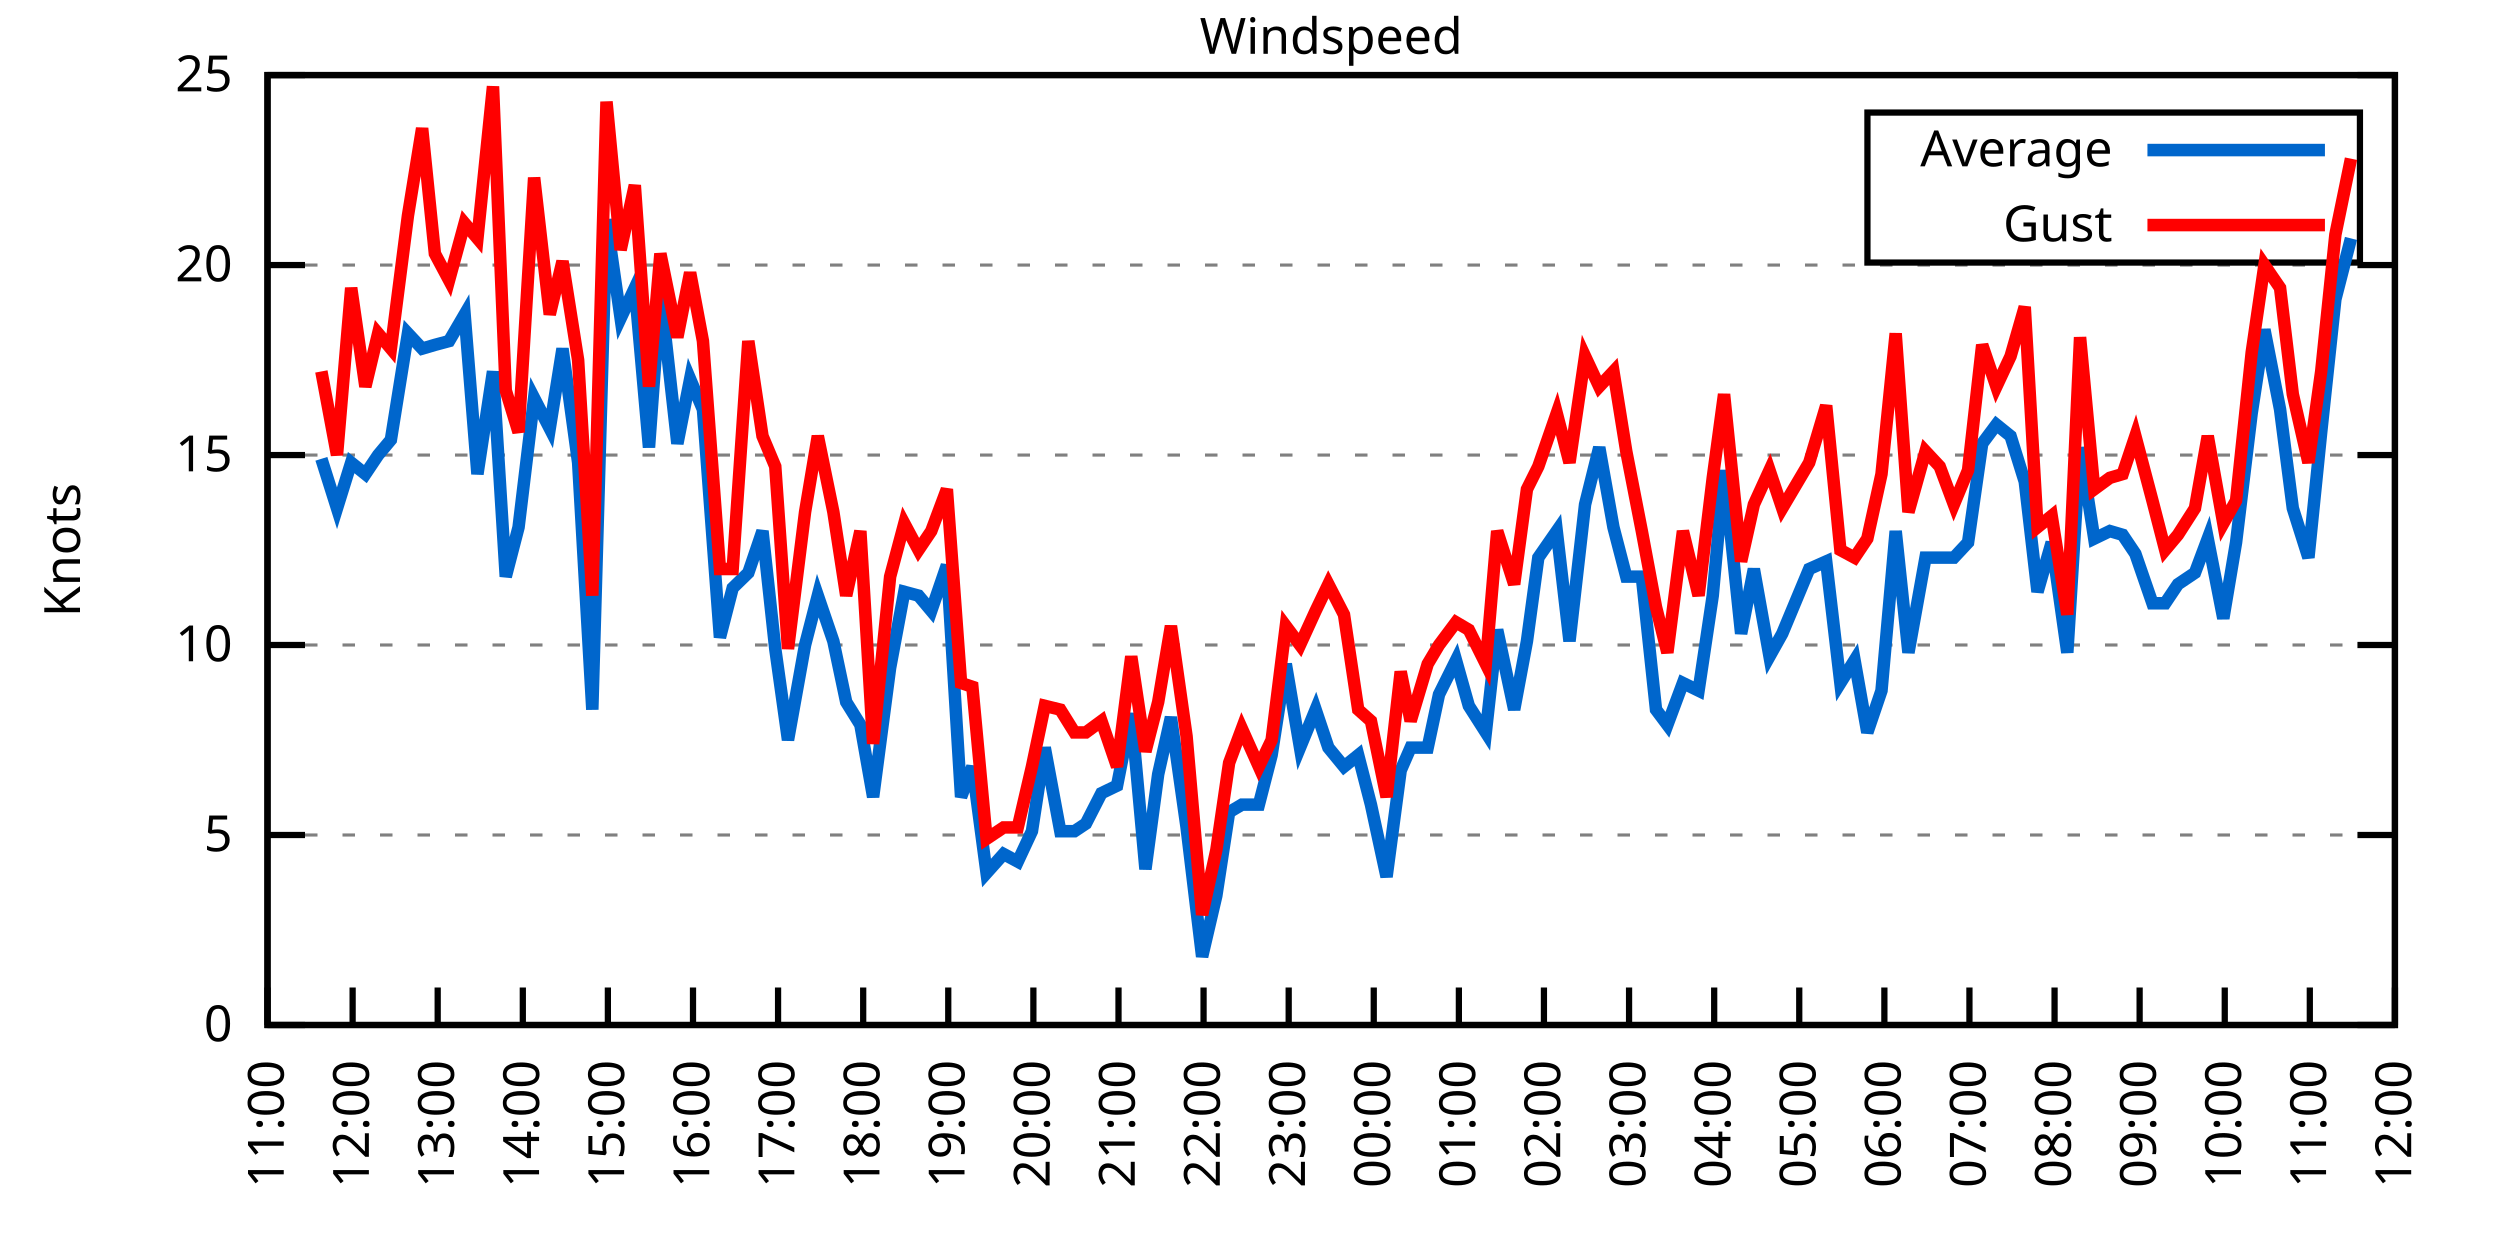
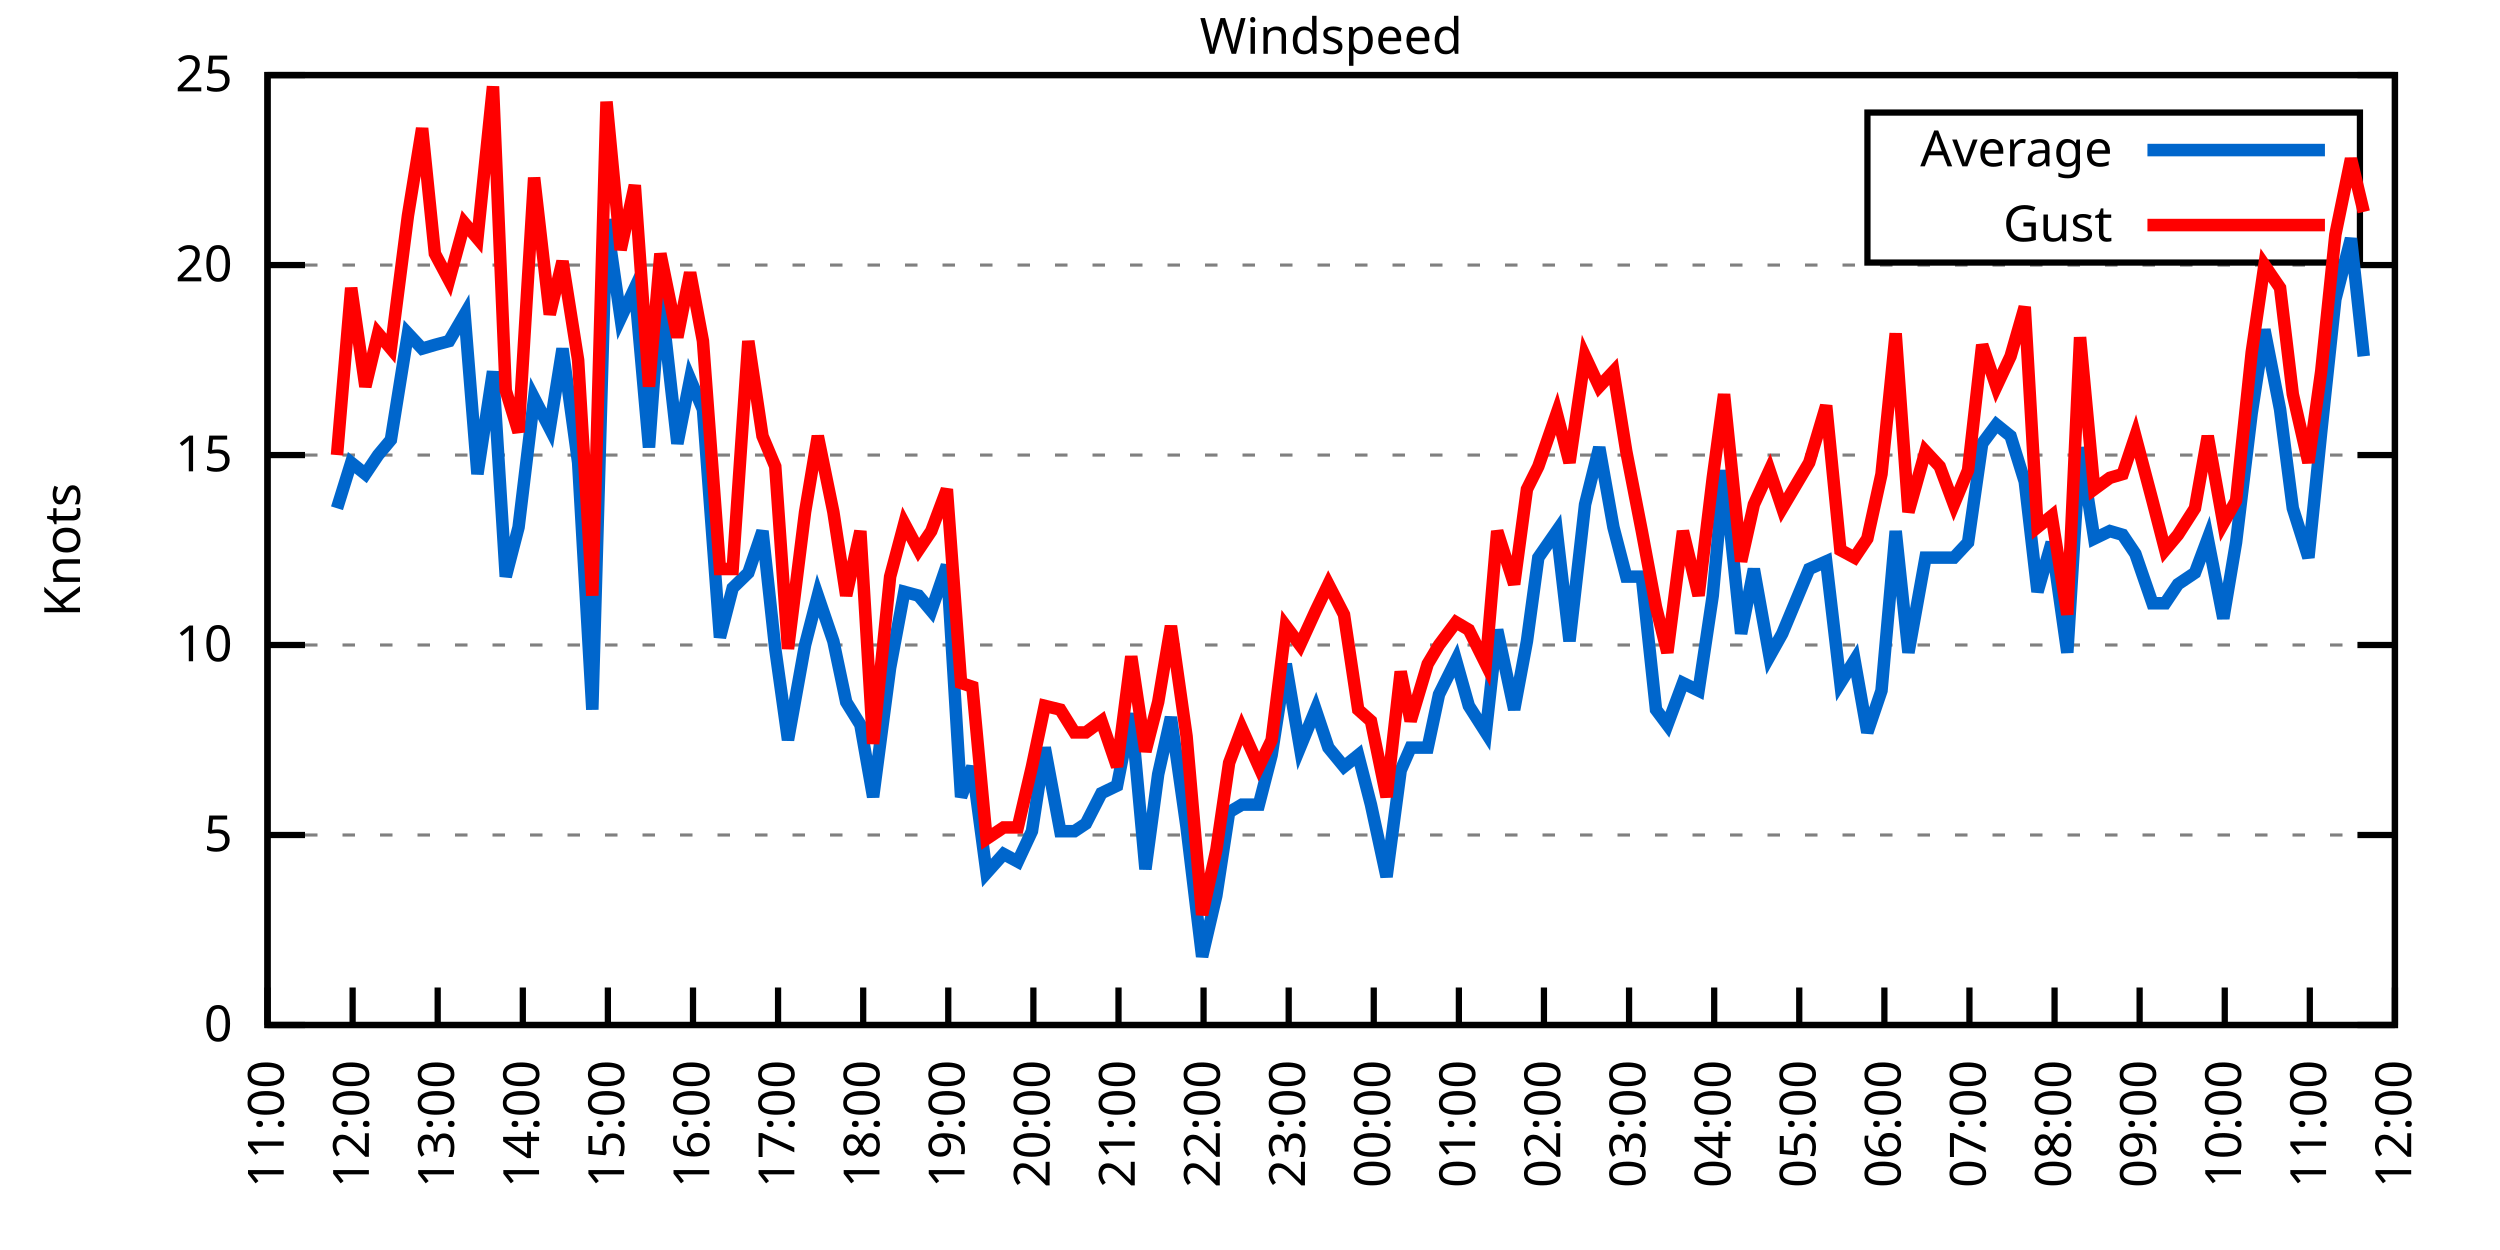
<svg xmlns="http://www.w3.org/2000/svg" xmlns:xlink="http://www.w3.org/1999/xlink" width="400" height="200" viewBox="0 0 400 200">
  <g id="gnuplot_canvas">
    <rect x="0" y="0" width="400" height="200" fill="none" />
    <defs>
      <circle id="gpDot" r="0.5" stroke-width="0.5" stroke="currentColor" />
      <path id="gpPt0" stroke-width="0.333" stroke="currentColor" d="M-1,0 h2 M0,-1 v2" />
      <path id="gpPt1" stroke-width="0.333" stroke="currentColor" d="M-1,-1 L1,1 M1,-1 L-1,1" />
      <path id="gpPt2" stroke-width="0.333" stroke="currentColor" d="M-1,0 L1,0 M0,-1 L0,1 M-1,-1 L1,1 M-1,1 L1,-1" />
      <rect id="gpPt3" stroke-width="0.333" stroke="currentColor" x="-1" y="-1" width="2" height="2" />
      <rect id="gpPt4" stroke-width="0.333" stroke="currentColor" fill="currentColor" x="-1" y="-1" width="2" height="2" />
      <circle id="gpPt5" stroke-width="0.333" stroke="currentColor" cx="0" cy="0" r="1" />
      <use xlink:href="#gpPt5" id="gpPt6" fill="currentColor" stroke="none" />
      <path id="gpPt7" stroke-width="0.333" stroke="currentColor" d="M0,-1.33 L-1.33,0.67 L1.33,0.67 z" />
      <use xlink:href="#gpPt7" id="gpPt8" fill="currentColor" stroke="none" />
      <use xlink:href="#gpPt7" id="gpPt9" stroke="currentColor" transform="rotate(180)" />
      <use xlink:href="#gpPt9" id="gpPt10" fill="currentColor" stroke="none" />
      <use xlink:href="#gpPt3" id="gpPt11" stroke="currentColor" transform="rotate(45)" />
      <use xlink:href="#gpPt11" id="gpPt12" fill="currentColor" stroke="none" />
      <path id="gpPt13" stroke-width="0.333" stroke="currentColor" d="M0,1.330 L1.265,0.411 L0.782,-1.067 L-0.782,-1.076 L-1.265,0.411 z" />
      <use xlink:href="#gpPt13" id="gpPt14" fill="currentColor" stroke="none" />
      <filter id="textbox" filterUnits="objectBoundingBox" x="0" y="0" height="1" width="1">
        <feFlood flood-color="white" flood-opacity="1" result="bgnd" />
        <feComposite in="SourceGraphic" in2="bgnd" operator="atop" />
      </filter>
      <filter id="greybox" filterUnits="objectBoundingBox" x="0" y="0" height="1" width="1">
        <feFlood flood-color="lightgrey" flood-opacity="1" result="grey" />
        <feComposite in="SourceGraphic" in2="grey" operator="atop" />
      </filter>
    </defs>
    <g fill="none" color="white" stroke="currentColor" stroke-width="1.00" stroke-linecap="butt" stroke-linejoin="miter">
</g>
    <g fill="none" color="black" stroke="currentColor" stroke-width="1.00" stroke-linecap="butt" stroke-linejoin="miter">
      <g stroke="none" shape-rendering="crispEdges">
        <polygon fill="rgb(255, 255, 255)" points="42.80,164.00 383.18,164.00 383.18,12.02 42.80,12.02 " />
      </g>
    </g>
    <g fill="none" color="black" stroke="currentColor" stroke-width="1.00" stroke-linecap="butt" stroke-linejoin="miter">
</g>
    <g fill="none" color="black" stroke="black" stroke-width="0.50" stroke-linecap="butt" stroke-linejoin="miter">
</g>
    <g fill="none" color="gray" stroke="currentColor" stroke-width="0.50" stroke-linecap="butt" stroke-linejoin="miter">
      <path stroke="gray" stroke-dasharray="2,4" class="gridline" d="M42.80,164.00 L383.19,164.00  " />
    </g>
    <g fill="none" color="gray" stroke="gray" stroke-width="1.00" stroke-linecap="butt" stroke-linejoin="miter">
</g>
    <g fill="none" color="black" stroke="currentColor" stroke-width="1.00" stroke-linecap="butt" stroke-linejoin="miter">
      <path stroke="black" d="M42.80,164.00 L48.80,164.00 M383.19,164.00 L377.19,164.00  " />
      <g transform="translate(37.20,166.60)" stroke="none" fill="black" font-family="Sans" font-size="8.00" text-anchor="end">
        <text>
          <tspan font-family="Sans"> 0</tspan>
        </text>
      </g>
    </g>
    <g fill="none" color="black" stroke="currentColor" stroke-width="1.00" stroke-linecap="butt" stroke-linejoin="miter">
</g>
    <g fill="none" color="black" stroke="black" stroke-width="0.50" stroke-linecap="butt" stroke-linejoin="miter">
</g>
    <g fill="none" color="gray" stroke="currentColor" stroke-width="0.50" stroke-linecap="butt" stroke-linejoin="miter">
      <path stroke="gray" stroke-dasharray="2,4" class="gridline" d="M42.80,133.60 L383.19,133.60  " />
    </g>
    <g fill="none" color="gray" stroke="gray" stroke-width="1.00" stroke-linecap="butt" stroke-linejoin="miter">
</g>
    <g fill="none" color="black" stroke="currentColor" stroke-width="1.00" stroke-linecap="butt" stroke-linejoin="miter">
      <path stroke="black" d="M42.80,133.60 L48.80,133.60 M383.19,133.60 L377.19,133.60  " />
      <g transform="translate(37.20,136.20)" stroke="none" fill="black" font-family="Sans" font-size="8.00" text-anchor="end">
        <text>
          <tspan font-family="Sans"> 5</tspan>
        </text>
      </g>
    </g>
    <g fill="none" color="black" stroke="currentColor" stroke-width="1.00" stroke-linecap="butt" stroke-linejoin="miter">
</g>
    <g fill="none" color="black" stroke="black" stroke-width="0.50" stroke-linecap="butt" stroke-linejoin="miter">
</g>
    <g fill="none" color="gray" stroke="currentColor" stroke-width="0.50" stroke-linecap="butt" stroke-linejoin="miter">
      <path stroke="gray" stroke-dasharray="2,4" class="gridline" d="M42.80,103.20 L383.19,103.20  " />
    </g>
    <g fill="none" color="gray" stroke="gray" stroke-width="1.00" stroke-linecap="butt" stroke-linejoin="miter">
</g>
    <g fill="none" color="black" stroke="currentColor" stroke-width="1.00" stroke-linecap="butt" stroke-linejoin="miter">
      <path stroke="black" d="M42.80,103.20 L48.80,103.20 M383.19,103.20 L377.19,103.20  " />
      <g transform="translate(37.20,105.80)" stroke="none" fill="black" font-family="Sans" font-size="8.00" text-anchor="end">
        <text>
          <tspan font-family="Sans"> 10</tspan>
        </text>
      </g>
    </g>
    <g fill="none" color="black" stroke="currentColor" stroke-width="1.00" stroke-linecap="butt" stroke-linejoin="miter">
</g>
    <g fill="none" color="black" stroke="black" stroke-width="0.50" stroke-linecap="butt" stroke-linejoin="miter">
</g>
    <g fill="none" color="gray" stroke="currentColor" stroke-width="0.50" stroke-linecap="butt" stroke-linejoin="miter">
      <path stroke="gray" stroke-dasharray="2,4" class="gridline" d="M42.80,72.81 L383.19,72.81  " />
    </g>
    <g fill="none" color="gray" stroke="gray" stroke-width="1.00" stroke-linecap="butt" stroke-linejoin="miter">
</g>
    <g fill="none" color="black" stroke="currentColor" stroke-width="1.00" stroke-linecap="butt" stroke-linejoin="miter">
      <path stroke="black" d="M42.80,72.81 L48.80,72.81 M383.19,72.81 L377.19,72.81  " />
      <g transform="translate(37.20,75.41)" stroke="none" fill="black" font-family="Sans" font-size="8.00" text-anchor="end">
        <text>
          <tspan font-family="Sans"> 15</tspan>
        </text>
      </g>
    </g>
    <g fill="none" color="black" stroke="currentColor" stroke-width="1.00" stroke-linecap="butt" stroke-linejoin="miter">
</g>
    <g fill="none" color="black" stroke="black" stroke-width="0.50" stroke-linecap="butt" stroke-linejoin="miter">
</g>
    <g fill="none" color="gray" stroke="currentColor" stroke-width="0.50" stroke-linecap="butt" stroke-linejoin="miter">
      <path stroke="gray" stroke-dasharray="2,4" class="gridline" d="M42.80,42.41 L383.19,42.41  " />
    </g>
    <g fill="none" color="gray" stroke="gray" stroke-width="1.00" stroke-linecap="butt" stroke-linejoin="miter">
</g>
    <g fill="none" color="black" stroke="currentColor" stroke-width="1.00" stroke-linecap="butt" stroke-linejoin="miter">
      <path stroke="black" d="M42.80,42.41 L48.80,42.41 M383.19,42.41 L377.19,42.41  " />
      <g transform="translate(37.20,45.01)" stroke="none" fill="black" font-family="Sans" font-size="8.00" text-anchor="end">
        <text>
          <tspan font-family="Sans"> 20</tspan>
        </text>
      </g>
    </g>
    <g fill="none" color="black" stroke="currentColor" stroke-width="1.00" stroke-linecap="butt" stroke-linejoin="miter">
</g>
    <g fill="none" color="black" stroke="black" stroke-width="0.50" stroke-linecap="butt" stroke-linejoin="miter">
</g>
    <g fill="none" color="gray" stroke="currentColor" stroke-width="0.50" stroke-linecap="butt" stroke-linejoin="miter">
      <path stroke="gray" stroke-dasharray="2,4" class="gridline" d="M42.80,12.01 L383.19,12.01  " />
    </g>
    <g fill="none" color="gray" stroke="gray" stroke-width="1.00" stroke-linecap="butt" stroke-linejoin="miter">
</g>
    <g fill="none" color="black" stroke="currentColor" stroke-width="1.00" stroke-linecap="butt" stroke-linejoin="miter">
      <path stroke="black" d="M42.80,12.01 L48.80,12.01 M383.19,12.01 L377.19,12.01  " />
      <g transform="translate(37.20,14.61)" stroke="none" fill="black" font-family="Sans" font-size="8.00" text-anchor="end">
        <text>
          <tspan font-family="Sans"> 25</tspan>
        </text>
      </g>
    </g>
    <g fill="none" color="black" stroke="currentColor" stroke-width="1.00" stroke-linecap="butt" stroke-linejoin="miter">
      <path stroke="black" d="M42.80,164.00 L42.80,158.00  " />
      <g transform="translate(45.40,169.60) rotate(270.00)" stroke="none" fill="black" font-family="Sans" font-size="8.00" text-anchor="end">
        <text>
          <tspan font-family="Sans">11:00</tspan>
        </text>
      </g>
    </g>
    <g fill="none" color="black" stroke="currentColor" stroke-width="1.00" stroke-linecap="butt" stroke-linejoin="miter">
      <path stroke="black" d="M56.42,164.00 L56.42,158.00  " />
      <g transform="translate(59.02,169.60) rotate(270.00)" stroke="none" fill="black" font-family="Sans" font-size="8.00" text-anchor="end">
        <text>
          <tspan font-family="Sans">12:00</tspan>
        </text>
      </g>
    </g>
    <g fill="none" color="black" stroke="currentColor" stroke-width="1.00" stroke-linecap="butt" stroke-linejoin="miter">
      <path stroke="black" d="M70.03,164.00 L70.03,158.00  " />
      <g transform="translate(72.63,169.60) rotate(270.00)" stroke="none" fill="black" font-family="Sans" font-size="8.00" text-anchor="end">
        <text>
          <tspan font-family="Sans">13:00</tspan>
        </text>
      </g>
    </g>
    <g fill="none" color="black" stroke="currentColor" stroke-width="1.00" stroke-linecap="butt" stroke-linejoin="miter">
      <path stroke="black" d="M83.65,164.00 L83.65,158.00  " />
      <g transform="translate(86.25,169.60) rotate(270.00)" stroke="none" fill="black" font-family="Sans" font-size="8.00" text-anchor="end">
        <text>
          <tspan font-family="Sans">14:00</tspan>
        </text>
      </g>
    </g>
    <g fill="none" color="black" stroke="currentColor" stroke-width="1.00" stroke-linecap="butt" stroke-linejoin="miter">
      <path stroke="black" d="M97.26,164.00 L97.26,158.00  " />
      <g transform="translate(99.86,169.60) rotate(270.00)" stroke="none" fill="black" font-family="Sans" font-size="8.00" text-anchor="end">
        <text>
          <tspan font-family="Sans">15:00</tspan>
        </text>
      </g>
    </g>
    <g fill="none" color="black" stroke="currentColor" stroke-width="1.00" stroke-linecap="butt" stroke-linejoin="miter">
      <path stroke="black" d="M110.88,164.00 L110.88,158.00  " />
      <g transform="translate(113.48,169.60) rotate(270.00)" stroke="none" fill="black" font-family="Sans" font-size="8.00" text-anchor="end">
        <text>
          <tspan font-family="Sans">16:00</tspan>
        </text>
      </g>
    </g>
    <g fill="none" color="black" stroke="currentColor" stroke-width="1.00" stroke-linecap="butt" stroke-linejoin="miter">
      <path stroke="black" d="M124.49,164.00 L124.49,158.00  " />
      <g transform="translate(127.09,169.60) rotate(270.00)" stroke="none" fill="black" font-family="Sans" font-size="8.00" text-anchor="end">
        <text>
          <tspan font-family="Sans">17:00</tspan>
        </text>
      </g>
    </g>
    <g fill="none" color="black" stroke="currentColor" stroke-width="1.00" stroke-linecap="butt" stroke-linejoin="miter">
      <path stroke="black" d="M138.11,164.00 L138.11,158.00  " />
      <g transform="translate(140.71,169.60) rotate(270.00)" stroke="none" fill="black" font-family="Sans" font-size="8.00" text-anchor="end">
        <text>
          <tspan font-family="Sans">18:00</tspan>
        </text>
      </g>
    </g>
    <g fill="none" color="black" stroke="currentColor" stroke-width="1.00" stroke-linecap="butt" stroke-linejoin="miter">
      <path stroke="black" d="M151.72,164.00 L151.72,158.00  " />
      <g transform="translate(154.32,169.60) rotate(270.00)" stroke="none" fill="black" font-family="Sans" font-size="8.00" text-anchor="end">
        <text>
          <tspan font-family="Sans">19:00</tspan>
        </text>
      </g>
    </g>
    <g fill="none" color="black" stroke="currentColor" stroke-width="1.00" stroke-linecap="butt" stroke-linejoin="miter">
      <path stroke="black" d="M165.34,164.00 L165.34,158.00  " />
      <g transform="translate(167.94,169.60) rotate(270.00)" stroke="none" fill="black" font-family="Sans" font-size="8.00" text-anchor="end">
        <text>
          <tspan font-family="Sans">20:00</tspan>
        </text>
      </g>
    </g>
    <g fill="none" color="black" stroke="currentColor" stroke-width="1.00" stroke-linecap="butt" stroke-linejoin="miter">
      <path stroke="black" d="M178.96,164.00 L178.96,158.00  " />
      <g transform="translate(181.56,169.60) rotate(270.00)" stroke="none" fill="black" font-family="Sans" font-size="8.00" text-anchor="end">
        <text>
          <tspan font-family="Sans">21:00</tspan>
        </text>
      </g>
    </g>
    <g fill="none" color="black" stroke="currentColor" stroke-width="1.00" stroke-linecap="butt" stroke-linejoin="miter">
      <path stroke="black" d="M192.57,164.00 L192.57,158.00  " />
      <g transform="translate(195.17,169.60) rotate(270.00)" stroke="none" fill="black" font-family="Sans" font-size="8.00" text-anchor="end">
        <text>
          <tspan font-family="Sans">22:00</tspan>
        </text>
      </g>
    </g>
    <g fill="none" color="black" stroke="currentColor" stroke-width="1.00" stroke-linecap="butt" stroke-linejoin="miter">
      <path stroke="black" d="M206.19,164.00 L206.19,158.00  " />
      <g transform="translate(208.79,169.60) rotate(270.00)" stroke="none" fill="black" font-family="Sans" font-size="8.00" text-anchor="end">
        <text>
          <tspan font-family="Sans">23:00</tspan>
        </text>
      </g>
    </g>
    <g fill="none" color="black" stroke="currentColor" stroke-width="1.00" stroke-linecap="butt" stroke-linejoin="miter">
      <path stroke="black" d="M219.80,164.00 L219.80,158.00  " />
      <g transform="translate(222.40,169.60) rotate(270.00)" stroke="none" fill="black" font-family="Sans" font-size="8.00" text-anchor="end">
        <text>
          <tspan font-family="Sans">00:00</tspan>
        </text>
      </g>
    </g>
    <g fill="none" color="black" stroke="currentColor" stroke-width="1.00" stroke-linecap="butt" stroke-linejoin="miter">
      <path stroke="black" d="M233.42,164.00 L233.42,158.00  " />
      <g transform="translate(236.02,169.60) rotate(270.00)" stroke="none" fill="black" font-family="Sans" font-size="8.00" text-anchor="end">
        <text>
          <tspan font-family="Sans">01:00</tspan>
        </text>
      </g>
    </g>
    <g fill="none" color="black" stroke="currentColor" stroke-width="1.00" stroke-linecap="butt" stroke-linejoin="miter">
      <path stroke="black" d="M247.03,164.00 L247.03,158.00  " />
      <g transform="translate(249.63,169.60) rotate(270.00)" stroke="none" fill="black" font-family="Sans" font-size="8.00" text-anchor="end">
        <text>
          <tspan font-family="Sans">02:00</tspan>
        </text>
      </g>
    </g>
    <g fill="none" color="black" stroke="currentColor" stroke-width="1.00" stroke-linecap="butt" stroke-linejoin="miter">
      <path stroke="black" d="M260.65,164.00 L260.65,158.00  " />
      <g transform="translate(263.25,169.60) rotate(270.00)" stroke="none" fill="black" font-family="Sans" font-size="8.00" text-anchor="end">
        <text>
          <tspan font-family="Sans">03:00</tspan>
        </text>
      </g>
    </g>
    <g fill="none" color="black" stroke="currentColor" stroke-width="1.00" stroke-linecap="butt" stroke-linejoin="miter">
      <path stroke="black" d="M274.27,164.00 L274.27,158.00  " />
      <g transform="translate(276.87,169.60) rotate(270.00)" stroke="none" fill="black" font-family="Sans" font-size="8.00" text-anchor="end">
        <text>
          <tspan font-family="Sans">04:00</tspan>
        </text>
      </g>
    </g>
    <g fill="none" color="black" stroke="currentColor" stroke-width="1.00" stroke-linecap="butt" stroke-linejoin="miter">
      <path stroke="black" d="M287.88,164.00 L287.88,158.00  " />
      <g transform="translate(290.48,169.60) rotate(270.00)" stroke="none" fill="black" font-family="Sans" font-size="8.00" text-anchor="end">
        <text>
          <tspan font-family="Sans">05:00</tspan>
        </text>
      </g>
    </g>
    <g fill="none" color="black" stroke="currentColor" stroke-width="1.00" stroke-linecap="butt" stroke-linejoin="miter">
      <path stroke="black" d="M301.50,164.00 L301.50,158.00  " />
      <g transform="translate(304.10,169.60) rotate(270.00)" stroke="none" fill="black" font-family="Sans" font-size="8.00" text-anchor="end">
        <text>
          <tspan font-family="Sans">06:00</tspan>
        </text>
      </g>
    </g>
    <g fill="none" color="black" stroke="currentColor" stroke-width="1.00" stroke-linecap="butt" stroke-linejoin="miter">
      <path stroke="black" d="M315.11,164.00 L315.11,158.00  " />
      <g transform="translate(317.71,169.60) rotate(270.00)" stroke="none" fill="black" font-family="Sans" font-size="8.00" text-anchor="end">
        <text>
          <tspan font-family="Sans">07:00</tspan>
        </text>
      </g>
    </g>
    <g fill="none" color="black" stroke="currentColor" stroke-width="1.00" stroke-linecap="butt" stroke-linejoin="miter">
      <path stroke="black" d="M328.73,164.00 L328.73,158.00  " />
      <g transform="translate(331.33,169.60) rotate(270.00)" stroke="none" fill="black" font-family="Sans" font-size="8.00" text-anchor="end">
        <text>
          <tspan font-family="Sans">08:00</tspan>
        </text>
      </g>
    </g>
    <g fill="none" color="black" stroke="currentColor" stroke-width="1.00" stroke-linecap="butt" stroke-linejoin="miter">
      <path stroke="black" d="M342.34,164.00 L342.34,158.00  " />
      <g transform="translate(344.94,169.60) rotate(270.00)" stroke="none" fill="black" font-family="Sans" font-size="8.00" text-anchor="end">
        <text>
          <tspan font-family="Sans">09:00</tspan>
        </text>
      </g>
    </g>
    <g fill="none" color="black" stroke="currentColor" stroke-width="1.00" stroke-linecap="butt" stroke-linejoin="miter">
      <path stroke="black" d="M355.96,164.00 L355.96,158.00  " />
      <g transform="translate(358.56,169.60) rotate(270.00)" stroke="none" fill="black" font-family="Sans" font-size="8.00" text-anchor="end">
        <text>
          <tspan font-family="Sans">10:00</tspan>
        </text>
      </g>
    </g>
    <g fill="none" color="black" stroke="currentColor" stroke-width="1.00" stroke-linecap="butt" stroke-linejoin="miter">
      <path stroke="black" d="M369.57,164.00 L369.57,158.00  " />
      <g transform="translate(372.17,169.60) rotate(270.00)" stroke="none" fill="black" font-family="Sans" font-size="8.00" text-anchor="end">
        <text>
          <tspan font-family="Sans">11:00</tspan>
        </text>
      </g>
    </g>
    <g fill="none" color="black" stroke="currentColor" stroke-width="1.00" stroke-linecap="butt" stroke-linejoin="miter">
      <path stroke="black" d="M383.19,164.00 L383.19,158.00  " />
      <g transform="translate(385.79,169.60) rotate(270.00)" stroke="none" fill="black" font-family="Sans" font-size="8.00" text-anchor="end">
        <text>
          <tspan font-family="Sans">12:00</tspan>
        </text>
      </g>
    </g>
    <g fill="none" color="black" stroke="currentColor" stroke-width="1.00" stroke-linecap="butt" stroke-linejoin="miter">
</g>
    <g fill="none" color="black" stroke="currentColor" stroke-width="1.00" stroke-linecap="butt" stroke-linejoin="miter">
      <path stroke="black" d="M42.80,12.01 L42.80,164.00 L383.19,164.00 L383.19,12.01 L42.80,12.01 Z  " />
    </g>
    <g fill="none" color="black" stroke="currentColor" stroke-width="1.00" stroke-linecap="butt" stroke-linejoin="miter">
</g>
    <g fill="none" color="black" stroke="currentColor" stroke-width="1.00" stroke-linecap="butt" stroke-linejoin="miter">
      <path stroke="black" d="M298.79,42.01 L298.79,18.01 L377.59,18.01 L377.59,42.01 L298.79,42.01 Z  " />
    </g>
    <g id="Windspeed_plot_1">
      <g fill="none" color="white" stroke="black" stroke-width="2.00" stroke-linecap="butt" stroke-linejoin="miter">
</g>
      <g fill="none" color="black" stroke="currentColor" stroke-width="2.00" stroke-linecap="butt" stroke-linejoin="miter">
        <g transform="translate(337.99,26.61)" stroke="none" fill="black" font-family="Sans" font-size="8.00" text-anchor="end">
          <text>
            <tspan font-family="Sans">Average</tspan>
          </text>
        </g>
      </g>
      <g fill="none" color="black" stroke="currentColor" stroke-width="2.00" stroke-linecap="butt" stroke-linejoin="miter">
-         <path stroke="rgb(  0, 102, 204)" d="M343.59,24.01 L371.99,24.01 M51.42,73.41 L53.92,81.32 L56.19,74.02 L58.46,75.85 L60.50,72.81 L62.54,70.37   L65.27,53.35 L67.54,55.78 L69.58,55.18 L71.85,54.57 L74.34,50.31 L76.39,75.85 L78.88,59.43 L80.92,92.26   L82.97,84.36 L85.46,63.69 L87.96,68.55 L90.00,55.78 L92.50,74.02 L94.77,113.54 L97.04,35.11 L99.30,50.92   L101.57,46.06 L103.84,71.59 L105.66,46.66 L108.38,70.98 L110.42,60.65 L112.47,65.51 L115.19,101.99 L117.23,94.08   L119.73,91.65 L122.00,84.97 L124.04,103.81 L126.08,118.40 L128.81,103.20 L130.85,95.30 L133.34,102.60 L135.39,112.32   L137.66,115.97 L139.70,127.52 L142.42,106.85 L144.69,94.69 L146.96,95.30 L149.00,97.73 L151.50,90.44 L153.77,127.52   L155.58,122.66 L157.85,139.68 L160.57,136.64 L162.84,137.86 L165.11,132.99 L167.16,119.62 L169.65,132.99 L171.92,132.99   L173.74,131.78 L176.23,126.91 L178.73,125.70 L181.00,114.15 L183.27,139.07 L185.31,123.87 L187.35,114.76 L189.85,132.39   L192.34,153.06 L194.61,143.33 L196.66,129.95 L198.70,128.74 L201.42,128.74 L203.46,120.83 L205.73,106.24 L208.00,119.62   L210.50,113.54 L212.54,119.62 L215.04,122.66 L217.31,120.83 L219.35,128.74 L221.85,140.29 L224.11,123.27 L225.70,119.62   L228.43,119.62 L230.24,111.11 L232.96,105.64 L235.01,112.93 L237.73,117.19 L239.55,100.77 L242.27,113.54 L244.31,102.60   L246.13,89.22 L249.08,84.97 L251.12,102.60 L253.61,80.71 L255.88,71.59 L258.15,84.36 L260.20,92.26 L262.69,92.26   L264.96,113.54 L266.78,115.97 L269.27,109.28 L271.77,110.50 L274.04,95.30 L275.85,75.24 L278.58,101.38 L280.62,91.04   L283.12,105.03 L285.16,101.38 L289.47,91.04 L292.19,89.83 L294.46,109.28 L296.73,105.64 L298.77,117.19 L301.04,110.50   L303.31,84.97 L305.35,104.42 L308.08,89.22 L310.35,89.22 L312.62,89.22 L314.89,86.79 L317.15,70.98 L319.42,67.94   L321.69,69.77 L323.96,77.06 L326.00,94.69 L328.27,86.79 L330.77,104.42 L332.81,71.59 L335.08,86.18 L337.58,84.97   L339.62,85.57 L341.66,88.61 L344.39,96.52 L346.43,96.52 L348.47,93.48 L351.19,91.65 L353.24,86.18 L355.73,98.95   L357.77,86.79 L360.27,66.12 L362.31,52.74 L364.81,65.51 L366.85,81.32 L369.35,89.22 L371.39,69.16 L373.66,47.88   L376.16,38.15  " />
+         <path stroke="rgb(  0, 102, 204)" d="M343.59,24.01 L371.99,24.01 M53.92,81.32 L56.19,74.02 L58.46,75.85 L60.50,72.81 L62.54,70.37 L65.27,53.35   L67.54,55.78 L69.58,55.18 L71.85,54.57 L74.34,50.31 L76.39,75.85 L78.88,59.43 L80.92,92.26 L82.97,84.36   L85.46,63.69 L87.96,68.55 L90.00,55.78 L92.50,74.02 L94.77,113.54 L97.04,35.11 L99.30,50.92 L101.57,46.06   L103.84,71.59 L105.66,46.66 L108.38,70.98 L110.42,60.65 L112.47,65.51 L115.19,101.99 L117.23,94.08 L119.73,91.65   L122.00,84.97 L124.04,103.81 L126.08,118.40 L128.81,103.20 L130.85,95.30 L133.34,102.60 L135.39,112.32 L137.66,115.97   L139.70,127.52 L142.42,106.85 L144.69,94.69 L146.96,95.30 L149.00,97.73 L151.50,90.44 L153.77,127.52 L155.58,122.66   L157.85,139.68 L160.57,136.64 L162.84,137.86 L165.11,132.99 L167.16,119.62 L169.65,132.99 L171.92,132.99 L173.74,131.78   L176.23,126.91 L178.73,125.70 L181.00,114.15 L183.27,139.07 L185.31,123.87 L187.35,114.76 L189.85,132.39 L192.34,153.06   L194.61,143.33 L196.66,129.95 L198.70,128.74 L201.42,128.74 L203.46,120.83 L205.73,106.24 L208.00,119.62 L210.50,113.54   L212.54,119.62 L215.04,122.66 L217.31,120.83 L219.35,128.74 L221.85,140.29 L224.11,123.27 L225.70,119.62 L228.43,119.62   L230.24,111.11 L232.96,105.64 L235.01,112.93 L237.73,117.19 L239.55,100.77 L242.27,113.54 L244.31,102.60 L246.13,89.22   L249.08,84.97 L251.12,102.60 L253.61,80.71 L255.88,71.59 L258.15,84.36 L260.20,92.26 L262.69,92.26 L264.96,113.54   L266.78,115.97 L269.27,109.28 L271.77,110.50 L274.04,95.30 L275.85,75.24 L278.58,101.38 L280.62,91.04 L283.12,105.03   L285.16,101.38 L289.47,91.04 L292.19,89.83 L294.46,109.28 L296.73,105.64 L298.77,117.19 L301.04,110.50 L303.31,84.97   L305.35,104.42 L308.08,89.22 L310.35,89.22 L312.62,89.22 L314.89,86.79 L317.15,70.98 L319.42,67.94 L321.69,69.77   L323.96,77.06 L326.00,94.69 L328.27,86.79 L330.77,104.42 L332.81,71.59 L335.08,86.18 L337.58,84.97 L339.62,85.57   L341.66,88.61 L344.39,96.52 L346.43,96.52 L348.47,93.48 L351.19,91.65 L353.24,86.18 L355.73,98.95 L357.77,86.79   L360.27,66.12 L362.31,52.74 L364.81,65.51 L366.85,81.32 L369.35,89.22 L371.39,69.16 L373.66,47.88 L376.16,38.15   L378.20,57.00  " />
      </g>
    </g>
    <g id="Windspeed_plot_2">
      <g fill="none" color="black" stroke="currentColor" stroke-width="2.00" stroke-linecap="butt" stroke-linejoin="miter">
        <g transform="translate(337.99,38.61)" stroke="none" fill="black" font-family="Sans" font-size="8.00" text-anchor="end">
          <text>
            <tspan font-family="Sans">Gust</tspan>
          </text>
        </g>
      </g>
      <g fill="none" color="black" stroke="currentColor" stroke-width="2.00" stroke-linecap="butt" stroke-linejoin="miter">
-         <path stroke="rgb(255,   0,   0)" d="M343.59,36.01 L371.99,36.01 M51.42,59.43 L53.92,72.81 L56.19,46.06 L58.46,61.86 L60.50,53.35 L62.54,55.78   L65.27,34.50 L67.54,20.52 L69.58,40.58 L71.85,44.84 L74.34,35.72 L76.39,38.15 L78.88,13.83 L80.92,62.47   L82.97,69.16 L85.46,28.42 L87.96,50.31 L90.00,41.80 L92.50,57.61 L94.77,95.30 L97.04,16.27 L99.30,39.98   L101.57,29.64 L103.84,61.86 L105.66,40.58 L108.38,53.96 L110.42,43.62 L112.47,54.57 L115.19,91.04 L117.23,91.04   L119.73,54.57 L122.00,69.77 L124.04,74.63 L126.08,103.81 L128.81,81.93 L130.85,69.77 L133.34,81.93 L135.39,95.30   L137.66,84.97 L139.70,119.01 L142.42,92.26 L144.69,83.75 L146.96,88.00 L149.00,84.97 L151.50,78.28 L153.77,109.28   L155.58,109.89 L157.85,134.21 L160.57,132.39 L162.84,132.39 L165.11,122.66 L167.16,112.93 L169.65,113.54 L171.92,117.19   L173.74,117.19 L176.23,115.36 L178.73,122.66 L181.00,105.03 L183.27,120.23 L185.31,112.32 L187.35,100.16 L189.85,117.80   L192.34,146.37 L194.61,136.03 L196.66,122.05 L198.70,116.58 L201.42,122.66 L203.46,118.40 L205.73,100.16 L208.00,103.20   L210.50,97.73 L212.54,93.48 L215.04,98.34 L217.31,113.54 L219.35,115.36 L221.85,127.52 L224.11,107.46 L225.70,115.36   L228.43,106.24 L230.24,103.20 L232.96,99.56 L235.01,100.77 L237.73,106.24 L239.55,84.97 L242.27,93.48 L244.31,78.28   L246.13,74.63 L249.08,66.12 L251.12,74.02 L253.61,57.00 L255.88,61.86 L258.15,59.43 L260.20,72.20 L262.69,84.97   L264.96,97.12 L266.78,104.42 L269.27,84.97 L271.77,95.30 L274.04,76.45 L275.85,63.08 L278.58,89.83 L280.62,80.71   L283.12,75.24 L285.16,81.32 L289.47,74.02 L292.19,64.90 L294.46,88.00 L296.73,89.22 L298.77,86.18 L301.04,75.85   L303.31,53.35 L305.35,81.93 L308.08,72.20 L310.35,74.63 L312.62,80.71 L314.89,75.24 L317.15,55.18 L319.42,61.86   L321.69,57.00 L323.96,49.10 L326.00,84.36 L328.27,82.53 L330.77,98.34 L332.81,53.96 L335.08,78.28 L337.58,76.45   L339.62,75.85 L341.66,69.77 L344.39,80.10 L346.43,88.00 L348.47,85.57 L351.19,81.32 L353.24,69.77 L355.73,83.75   L357.77,80.10 L360.27,56.39 L362.31,42.41 L364.81,46.06 L366.85,63.08 L369.35,74.02 L371.39,59.43 L373.66,37.54   L376.16,25.39  " />
+         <path stroke="rgb(255,   0,   0)" d="M343.59,36.01 L371.99,36.01 M53.92,72.81 L56.19,46.06 L58.46,61.86 L60.50,53.35 L62.54,55.78 L65.27,34.50   L67.54,20.52 L69.58,40.58 L71.85,44.84 L74.34,35.72 L76.39,38.15 L78.88,13.83 L80.92,62.47 L82.97,69.16   L85.46,28.42 L87.96,50.31 L90.00,41.80 L92.50,57.61 L94.77,95.30 L97.04,16.27 L99.30,39.98 L101.57,29.64   L103.84,61.86 L105.66,40.58 L108.38,53.96 L110.42,43.62 L112.47,54.57 L115.19,91.04 L117.23,91.04 L119.73,54.57   L122.00,69.77 L124.04,74.63 L126.08,103.81 L128.81,81.93 L130.85,69.77 L133.34,81.93 L135.39,95.30 L137.66,84.97   L139.70,119.01 L142.42,92.26 L144.69,83.75 L146.96,88.00 L149.00,84.97 L151.50,78.28 L153.77,109.28 L155.58,109.89   L157.85,134.21 L160.57,132.39 L162.84,132.39 L165.11,122.66 L167.16,112.93 L169.65,113.54 L171.92,117.19 L173.74,117.19   L176.23,115.36 L178.73,122.66 L181.00,105.03 L183.27,120.23 L185.31,112.32 L187.35,100.16 L189.85,117.80 L192.34,146.37   L194.61,136.03 L196.66,122.05 L198.70,116.58 L201.42,122.66 L203.46,118.40 L205.73,100.16 L208.00,103.20 L210.50,97.73   L212.54,93.48 L215.04,98.34 L217.31,113.54 L219.35,115.36 L221.85,127.52 L224.11,107.46 L225.70,115.36 L228.43,106.24   L230.24,103.20 L232.96,99.56 L235.01,100.77 L237.73,106.24 L239.55,84.97 L242.27,93.48 L244.31,78.28 L246.13,74.63   L249.08,66.12 L251.12,74.02 L253.61,57.00 L255.88,61.86 L258.15,59.43 L260.20,72.20 L262.69,84.97 L264.96,97.12   L266.78,104.42 L269.27,84.97 L271.77,95.30 L274.04,76.45 L275.85,63.08 L278.58,89.83 L280.62,80.71 L283.12,75.24   L285.16,81.32 L289.47,74.02 L292.19,64.90 L294.46,88.00 L296.73,89.22 L298.77,86.18 L301.04,75.85 L303.31,53.35   L305.35,81.93 L308.08,72.20 L310.35,74.63 L312.62,80.71 L314.89,75.24 L317.15,55.18 L319.42,61.86 L321.69,57.00   L323.96,49.10 L326.00,84.36 L328.27,82.53 L330.77,98.34 L332.81,53.96 L335.08,78.28 L337.58,76.45 L339.62,75.85   L341.66,69.77 L344.39,80.10 L346.43,88.00 L348.47,85.57 L351.19,81.32 L353.24,69.77 L355.73,83.75 L357.77,80.10   L360.27,56.39 L362.31,42.41 L364.81,46.06 L366.85,63.08 L369.35,74.02 L371.39,59.43 L373.66,37.54 L376.16,25.39   L378.20,33.90  " />
      </g>
    </g>
    <g fill="none" color="black" stroke="currentColor" stroke-width="2.00" stroke-linecap="butt" stroke-linejoin="miter">
</g>
    <g fill="none" color="black" stroke="black" stroke-width="1.00" stroke-linecap="butt" stroke-linejoin="miter">
</g>
    <g fill="none" color="black" stroke="currentColor" stroke-width="1.00" stroke-linecap="butt" stroke-linejoin="miter">
      <path stroke="black" d="M42.80,12.01 L42.80,164.00 L383.19,164.00 L383.19,12.01 L42.80,12.01 Z  " />
      <g transform="translate(12.80,88.01) rotate(270.00)" stroke="none" fill="black" font-family="Sans" font-size="8.00" text-anchor="middle">
        <text>
          <tspan font-family="Sans">Knots</tspan>
        </text>
      </g>
    </g>
    <g fill="none" color="black" stroke="currentColor" stroke-width="1.00" stroke-linecap="butt" stroke-linejoin="miter">
</g>
    <g fill="none" color="black" stroke="currentColor" stroke-width="1.00" stroke-linecap="butt" stroke-linejoin="miter">
      <g transform="translate(212.99,8.61)" stroke="none" fill="black" font-family="Sans" font-size="8.00" text-anchor="middle">
        <text>
          <tspan font-family="Sans">Windspeed</tspan>
        </text>
      </g>
    </g>
    <g fill="none" color="black" stroke="currentColor" stroke-width="1.00" stroke-linecap="butt" stroke-linejoin="miter">
</g>
  </g>
</svg>
